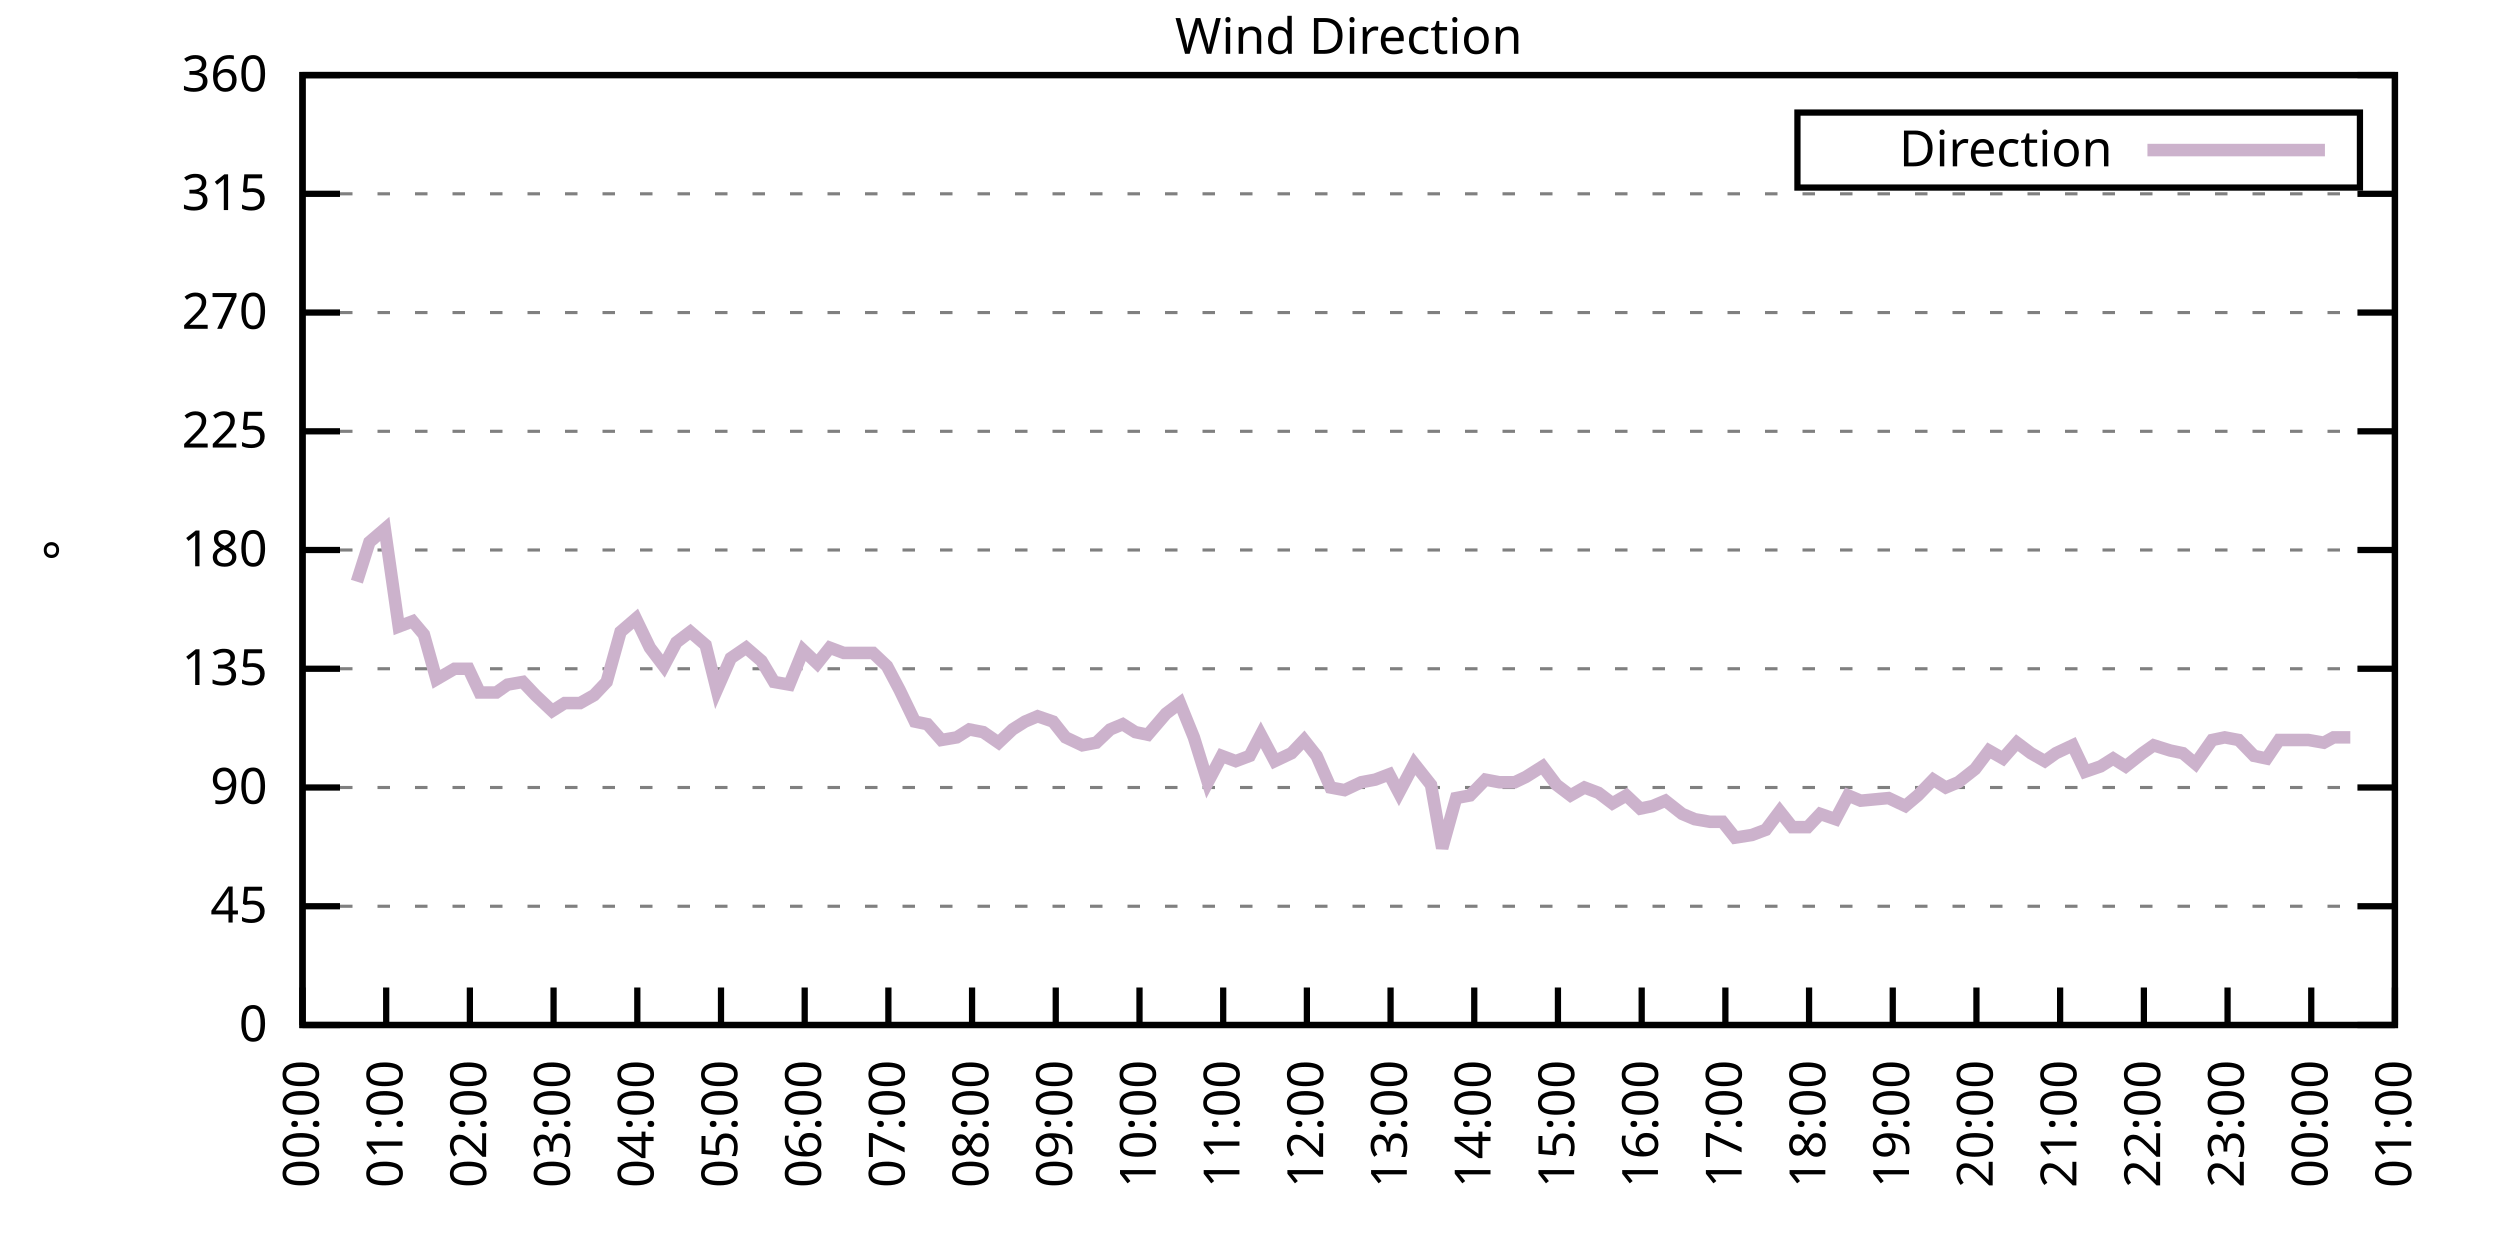
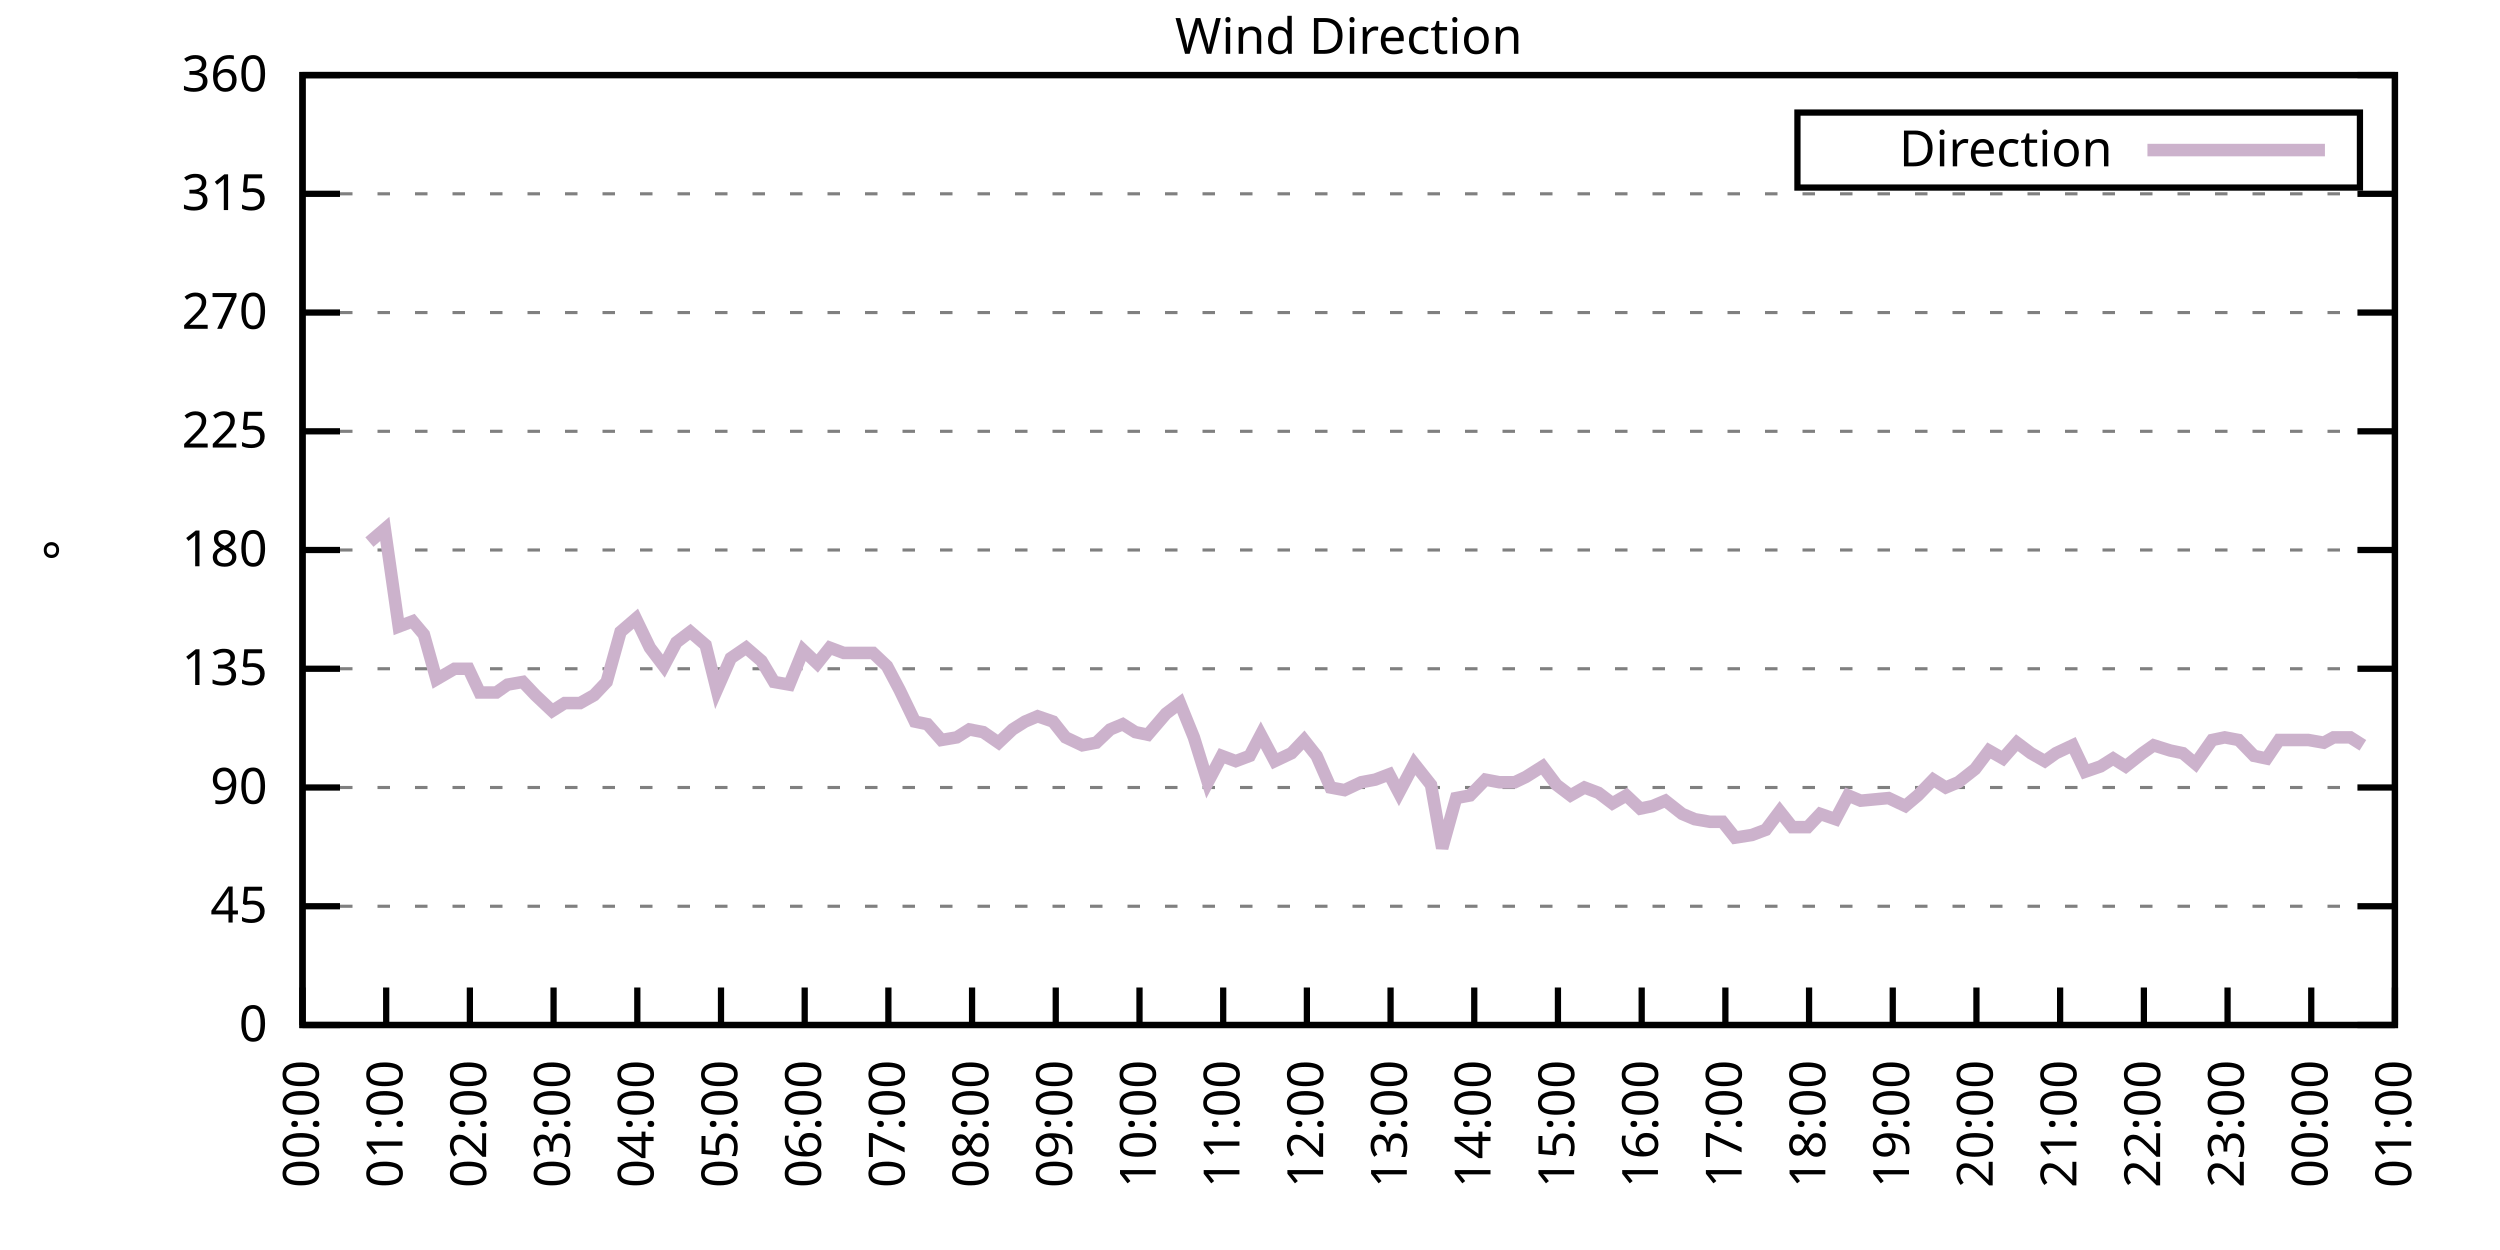
<svg xmlns="http://www.w3.org/2000/svg" xmlns:xlink="http://www.w3.org/1999/xlink" width="400" height="200" viewBox="0 0 400 200">
  <g id="gnuplot_canvas">
    <rect x="0" y="0" width="400" height="200" fill="none" />
    <defs>
      <circle id="gpDot" r="0.5" stroke-width="0.5" stroke="currentColor" />
      <path id="gpPt0" stroke-width="0.333" stroke="currentColor" d="M-1,0 h2 M0,-1 v2" />
      <path id="gpPt1" stroke-width="0.333" stroke="currentColor" d="M-1,-1 L1,1 M1,-1 L-1,1" />
      <path id="gpPt2" stroke-width="0.333" stroke="currentColor" d="M-1,0 L1,0 M0,-1 L0,1 M-1,-1 L1,1 M-1,1 L1,-1" />
      <rect id="gpPt3" stroke-width="0.333" stroke="currentColor" x="-1" y="-1" width="2" height="2" />
      <rect id="gpPt4" stroke-width="0.333" stroke="currentColor" fill="currentColor" x="-1" y="-1" width="2" height="2" />
      <circle id="gpPt5" stroke-width="0.333" stroke="currentColor" cx="0" cy="0" r="1" />
      <use xlink:href="#gpPt5" id="gpPt6" fill="currentColor" stroke="none" />
      <path id="gpPt7" stroke-width="0.333" stroke="currentColor" d="M0,-1.33 L-1.33,0.67 L1.33,0.67 z" />
      <use xlink:href="#gpPt7" id="gpPt8" fill="currentColor" stroke="none" />
      <use xlink:href="#gpPt7" id="gpPt9" stroke="currentColor" transform="rotate(180)" />
      <use xlink:href="#gpPt9" id="gpPt10" fill="currentColor" stroke="none" />
      <use xlink:href="#gpPt3" id="gpPt11" stroke="currentColor" transform="rotate(45)" />
      <use xlink:href="#gpPt11" id="gpPt12" fill="currentColor" stroke="none" />
      <path id="gpPt13" stroke-width="0.333" stroke="currentColor" d="M0,1.330 L1.265,0.411 L0.782,-1.067 L-0.782,-1.076 L-1.265,0.411 z" />
      <use xlink:href="#gpPt13" id="gpPt14" fill="currentColor" stroke="none" />
      <filter id="textbox" filterUnits="objectBoundingBox" x="0" y="0" height="1" width="1">
        <feFlood flood-color="white" flood-opacity="1" result="bgnd" />
        <feComposite in="SourceGraphic" in2="bgnd" operator="atop" />
      </filter>
      <filter id="greybox" filterUnits="objectBoundingBox" x="0" y="0" height="1" width="1">
        <feFlood flood-color="lightgrey" flood-opacity="1" result="grey" />
        <feComposite in="SourceGraphic" in2="grey" operator="atop" />
      </filter>
    </defs>
    <g fill="none" color="white" stroke="currentColor" stroke-width="1.00" stroke-linecap="butt" stroke-linejoin="miter">
</g>
    <g fill="none" color="black" stroke="currentColor" stroke-width="1.00" stroke-linecap="butt" stroke-linejoin="miter">
      <g stroke="none" shape-rendering="crispEdges">
        <polygon fill="rgb(255, 255, 255)" points="48.40,164.00 383.18,164.00 383.18,12.02 48.40,12.02 " />
      </g>
    </g>
    <g fill="none" color="black" stroke="currentColor" stroke-width="1.00" stroke-linecap="butt" stroke-linejoin="miter">
</g>
    <g fill="none" color="black" stroke="black" stroke-width="0.50" stroke-linecap="butt" stroke-linejoin="miter">
</g>
    <g fill="none" color="gray" stroke="currentColor" stroke-width="0.50" stroke-linecap="butt" stroke-linejoin="miter">
      <path stroke="gray" stroke-dasharray="2,4" class="gridline" d="M48.40,164.00 L383.19,164.00  " />
    </g>
    <g fill="none" color="gray" stroke="gray" stroke-width="1.00" stroke-linecap="butt" stroke-linejoin="miter">
</g>
    <g fill="none" color="black" stroke="currentColor" stroke-width="1.00" stroke-linecap="butt" stroke-linejoin="miter">
      <path stroke="black" d="M48.40,164.00 L54.40,164.00 M383.19,164.00 L377.19,164.00  " />
      <g transform="translate(42.80,166.60)" stroke="none" fill="black" font-family="Sans" font-size="8.00" text-anchor="end">
        <text>
          <tspan font-family="Sans"> 0</tspan>
        </text>
      </g>
    </g>
    <g fill="none" color="black" stroke="currentColor" stroke-width="1.00" stroke-linecap="butt" stroke-linejoin="miter">
</g>
    <g fill="none" color="black" stroke="black" stroke-width="0.50" stroke-linecap="butt" stroke-linejoin="miter">
</g>
    <g fill="none" color="gray" stroke="currentColor" stroke-width="0.50" stroke-linecap="butt" stroke-linejoin="miter">
      <path stroke="gray" stroke-dasharray="2,4" class="gridline" d="M48.40,145.00 L383.19,145.00  " />
    </g>
    <g fill="none" color="gray" stroke="gray" stroke-width="1.00" stroke-linecap="butt" stroke-linejoin="miter">
</g>
    <g fill="none" color="black" stroke="currentColor" stroke-width="1.00" stroke-linecap="butt" stroke-linejoin="miter">
      <path stroke="black" d="M48.40,145.00 L54.40,145.00 M383.19,145.00 L377.19,145.00  " />
      <g transform="translate(42.80,147.60)" stroke="none" fill="black" font-family="Sans" font-size="8.00" text-anchor="end">
        <text>
          <tspan font-family="Sans"> 45</tspan>
        </text>
      </g>
    </g>
    <g fill="none" color="black" stroke="currentColor" stroke-width="1.00" stroke-linecap="butt" stroke-linejoin="miter">
</g>
    <g fill="none" color="black" stroke="black" stroke-width="0.50" stroke-linecap="butt" stroke-linejoin="miter">
</g>
    <g fill="none" color="gray" stroke="currentColor" stroke-width="0.50" stroke-linecap="butt" stroke-linejoin="miter">
      <path stroke="gray" stroke-dasharray="2,4" class="gridline" d="M48.40,126.00 L383.19,126.00  " />
    </g>
    <g fill="none" color="gray" stroke="gray" stroke-width="1.00" stroke-linecap="butt" stroke-linejoin="miter">
</g>
    <g fill="none" color="black" stroke="currentColor" stroke-width="1.00" stroke-linecap="butt" stroke-linejoin="miter">
      <path stroke="black" d="M48.40,126.00 L54.40,126.00 M383.19,126.00 L377.19,126.00  " />
      <g transform="translate(42.80,128.60)" stroke="none" fill="black" font-family="Sans" font-size="8.00" text-anchor="end">
        <text>
          <tspan font-family="Sans"> 90</tspan>
        </text>
      </g>
    </g>
    <g fill="none" color="black" stroke="currentColor" stroke-width="1.00" stroke-linecap="butt" stroke-linejoin="miter">
</g>
    <g fill="none" color="black" stroke="black" stroke-width="0.50" stroke-linecap="butt" stroke-linejoin="miter">
</g>
    <g fill="none" color="gray" stroke="currentColor" stroke-width="0.50" stroke-linecap="butt" stroke-linejoin="miter">
      <path stroke="gray" stroke-dasharray="2,4" class="gridline" d="M48.40,107.00 L383.19,107.00  " />
    </g>
    <g fill="none" color="gray" stroke="gray" stroke-width="1.00" stroke-linecap="butt" stroke-linejoin="miter">
</g>
    <g fill="none" color="black" stroke="currentColor" stroke-width="1.00" stroke-linecap="butt" stroke-linejoin="miter">
      <path stroke="black" d="M48.40,107.00 L54.40,107.00 M383.19,107.00 L377.19,107.00  " />
      <g transform="translate(42.80,109.60)" stroke="none" fill="black" font-family="Sans" font-size="8.00" text-anchor="end">
        <text>
          <tspan font-family="Sans"> 135</tspan>
        </text>
      </g>
    </g>
    <g fill="none" color="black" stroke="currentColor" stroke-width="1.00" stroke-linecap="butt" stroke-linejoin="miter">
</g>
    <g fill="none" color="black" stroke="black" stroke-width="0.50" stroke-linecap="butt" stroke-linejoin="miter">
</g>
    <g fill="none" color="gray" stroke="currentColor" stroke-width="0.50" stroke-linecap="butt" stroke-linejoin="miter">
      <path stroke="gray" stroke-dasharray="2,4" class="gridline" d="M48.40,88.00 L383.19,88.00  " />
    </g>
    <g fill="none" color="gray" stroke="gray" stroke-width="1.00" stroke-linecap="butt" stroke-linejoin="miter">
</g>
    <g fill="none" color="black" stroke="currentColor" stroke-width="1.00" stroke-linecap="butt" stroke-linejoin="miter">
      <path stroke="black" d="M48.40,88.00 L54.40,88.00 M383.19,88.00 L377.19,88.00  " />
      <g transform="translate(42.80,90.60)" stroke="none" fill="black" font-family="Sans" font-size="8.00" text-anchor="end">
        <text>
          <tspan font-family="Sans"> 180</tspan>
        </text>
      </g>
    </g>
    <g fill="none" color="black" stroke="currentColor" stroke-width="1.00" stroke-linecap="butt" stroke-linejoin="miter">
</g>
    <g fill="none" color="black" stroke="black" stroke-width="0.50" stroke-linecap="butt" stroke-linejoin="miter">
</g>
    <g fill="none" color="gray" stroke="currentColor" stroke-width="0.50" stroke-linecap="butt" stroke-linejoin="miter">
      <path stroke="gray" stroke-dasharray="2,4" class="gridline" d="M48.40,69.01 L383.19,69.01  " />
    </g>
    <g fill="none" color="gray" stroke="gray" stroke-width="1.00" stroke-linecap="butt" stroke-linejoin="miter">
</g>
    <g fill="none" color="black" stroke="currentColor" stroke-width="1.00" stroke-linecap="butt" stroke-linejoin="miter">
      <path stroke="black" d="M48.40,69.01 L54.40,69.01 M383.19,69.01 L377.19,69.01  " />
      <g transform="translate(42.80,71.61)" stroke="none" fill="black" font-family="Sans" font-size="8.00" text-anchor="end">
        <text>
          <tspan font-family="Sans"> 225</tspan>
        </text>
      </g>
    </g>
    <g fill="none" color="black" stroke="currentColor" stroke-width="1.00" stroke-linecap="butt" stroke-linejoin="miter">
</g>
    <g fill="none" color="black" stroke="black" stroke-width="0.50" stroke-linecap="butt" stroke-linejoin="miter">
</g>
    <g fill="none" color="gray" stroke="currentColor" stroke-width="0.50" stroke-linecap="butt" stroke-linejoin="miter">
      <path stroke="gray" stroke-dasharray="2,4" class="gridline" d="M48.40,50.01 L383.19,50.01  " />
    </g>
    <g fill="none" color="gray" stroke="gray" stroke-width="1.00" stroke-linecap="butt" stroke-linejoin="miter">
</g>
    <g fill="none" color="black" stroke="currentColor" stroke-width="1.00" stroke-linecap="butt" stroke-linejoin="miter">
      <path stroke="black" d="M48.40,50.01 L54.40,50.01 M383.19,50.01 L377.19,50.01  " />
      <g transform="translate(42.80,52.61)" stroke="none" fill="black" font-family="Sans" font-size="8.00" text-anchor="end">
        <text>
          <tspan font-family="Sans"> 270</tspan>
        </text>
      </g>
    </g>
    <g fill="none" color="black" stroke="currentColor" stroke-width="1.00" stroke-linecap="butt" stroke-linejoin="miter">
</g>
    <g fill="none" color="black" stroke="black" stroke-width="0.50" stroke-linecap="butt" stroke-linejoin="miter">
</g>
    <g fill="none" color="gray" stroke="currentColor" stroke-width="0.50" stroke-linecap="butt" stroke-linejoin="miter">
      <path stroke="gray" stroke-dasharray="2,4" class="gridline" d="M48.40,31.01 L383.19,31.01  " />
    </g>
    <g fill="none" color="gray" stroke="gray" stroke-width="1.00" stroke-linecap="butt" stroke-linejoin="miter">
</g>
    <g fill="none" color="black" stroke="currentColor" stroke-width="1.00" stroke-linecap="butt" stroke-linejoin="miter">
      <path stroke="black" d="M48.40,31.01 L54.40,31.01 M383.19,31.01 L377.19,31.01  " />
      <g transform="translate(42.80,33.61)" stroke="none" fill="black" font-family="Sans" font-size="8.00" text-anchor="end">
        <text>
          <tspan font-family="Sans"> 315</tspan>
        </text>
      </g>
    </g>
    <g fill="none" color="black" stroke="currentColor" stroke-width="1.00" stroke-linecap="butt" stroke-linejoin="miter">
</g>
    <g fill="none" color="black" stroke="black" stroke-width="0.50" stroke-linecap="butt" stroke-linejoin="miter">
</g>
    <g fill="none" color="gray" stroke="currentColor" stroke-width="0.50" stroke-linecap="butt" stroke-linejoin="miter">
      <path stroke="gray" stroke-dasharray="2,4" class="gridline" d="M48.40,12.01 L383.19,12.01  " />
    </g>
    <g fill="none" color="gray" stroke="gray" stroke-width="1.00" stroke-linecap="butt" stroke-linejoin="miter">
</g>
    <g fill="none" color="black" stroke="currentColor" stroke-width="1.00" stroke-linecap="butt" stroke-linejoin="miter">
      <path stroke="black" d="M48.40,12.01 L54.40,12.01 M383.19,12.01 L377.19,12.01  " />
      <g transform="translate(42.80,14.61)" stroke="none" fill="black" font-family="Sans" font-size="8.00" text-anchor="end">
        <text>
          <tspan font-family="Sans"> 360</tspan>
        </text>
      </g>
    </g>
    <g fill="none" color="black" stroke="currentColor" stroke-width="1.00" stroke-linecap="butt" stroke-linejoin="miter">
      <path stroke="black" d="M48.40,164.00 L48.40,158.00  " />
      <g transform="translate(51.00,169.60) rotate(270.00)" stroke="none" fill="black" font-family="Sans" font-size="8.00" text-anchor="end">
        <text>
          <tspan font-family="Sans">00:00</tspan>
        </text>
      </g>
    </g>
    <g fill="none" color="black" stroke="currentColor" stroke-width="1.00" stroke-linecap="butt" stroke-linejoin="miter">
      <path stroke="black" d="M61.79,164.00 L61.79,158.00  " />
      <g transform="translate(64.39,169.60) rotate(270.00)" stroke="none" fill="black" font-family="Sans" font-size="8.00" text-anchor="end">
        <text>
          <tspan font-family="Sans">01:00</tspan>
        </text>
      </g>
    </g>
    <g fill="none" color="black" stroke="currentColor" stroke-width="1.00" stroke-linecap="butt" stroke-linejoin="miter">
      <path stroke="black" d="M75.18,164.00 L75.18,158.00  " />
      <g transform="translate(77.78,169.60) rotate(270.00)" stroke="none" fill="black" font-family="Sans" font-size="8.00" text-anchor="end">
        <text>
          <tspan font-family="Sans">02:00</tspan>
        </text>
      </g>
    </g>
    <g fill="none" color="black" stroke="currentColor" stroke-width="1.00" stroke-linecap="butt" stroke-linejoin="miter">
      <path stroke="black" d="M88.57,164.00 L88.57,158.00  " />
      <g transform="translate(91.17,169.60) rotate(270.00)" stroke="none" fill="black" font-family="Sans" font-size="8.00" text-anchor="end">
        <text>
          <tspan font-family="Sans">03:00</tspan>
        </text>
      </g>
    </g>
    <g fill="none" color="black" stroke="currentColor" stroke-width="1.00" stroke-linecap="butt" stroke-linejoin="miter">
      <path stroke="black" d="M101.97,164.00 L101.97,158.00  " />
      <g transform="translate(104.57,169.60) rotate(270.00)" stroke="none" fill="black" font-family="Sans" font-size="8.00" text-anchor="end">
        <text>
          <tspan font-family="Sans">04:00</tspan>
        </text>
      </g>
    </g>
    <g fill="none" color="black" stroke="currentColor" stroke-width="1.00" stroke-linecap="butt" stroke-linejoin="miter">
      <path stroke="black" d="M115.36,164.00 L115.36,158.00  " />
      <g transform="translate(117.96,169.60) rotate(270.00)" stroke="none" fill="black" font-family="Sans" font-size="8.00" text-anchor="end">
        <text>
          <tspan font-family="Sans">05:00</tspan>
        </text>
      </g>
    </g>
    <g fill="none" color="black" stroke="currentColor" stroke-width="1.00" stroke-linecap="butt" stroke-linejoin="miter">
      <path stroke="black" d="M128.75,164.00 L128.75,158.00  " />
      <g transform="translate(131.35,169.60) rotate(270.00)" stroke="none" fill="black" font-family="Sans" font-size="8.00" text-anchor="end">
        <text>
          <tspan font-family="Sans">06:00</tspan>
        </text>
      </g>
    </g>
    <g fill="none" color="black" stroke="currentColor" stroke-width="1.00" stroke-linecap="butt" stroke-linejoin="miter">
      <path stroke="black" d="M142.14,164.00 L142.14,158.00  " />
      <g transform="translate(144.74,169.60) rotate(270.00)" stroke="none" fill="black" font-family="Sans" font-size="8.00" text-anchor="end">
        <text>
          <tspan font-family="Sans">07:00</tspan>
        </text>
      </g>
    </g>
    <g fill="none" color="black" stroke="currentColor" stroke-width="1.00" stroke-linecap="butt" stroke-linejoin="miter">
      <path stroke="black" d="M155.53,164.00 L155.53,158.00  " />
      <g transform="translate(158.13,169.60) rotate(270.00)" stroke="none" fill="black" font-family="Sans" font-size="8.00" text-anchor="end">
        <text>
          <tspan font-family="Sans">08:00</tspan>
        </text>
      </g>
    </g>
    <g fill="none" color="black" stroke="currentColor" stroke-width="1.00" stroke-linecap="butt" stroke-linejoin="miter">
      <path stroke="black" d="M168.92,164.00 L168.92,158.00  " />
      <g transform="translate(171.52,169.60) rotate(270.00)" stroke="none" fill="black" font-family="Sans" font-size="8.00" text-anchor="end">
        <text>
          <tspan font-family="Sans">09:00</tspan>
        </text>
      </g>
    </g>
    <g fill="none" color="black" stroke="currentColor" stroke-width="1.00" stroke-linecap="butt" stroke-linejoin="miter">
      <path stroke="black" d="M182.32,164.00 L182.32,158.00  " />
      <g transform="translate(184.92,169.60) rotate(270.00)" stroke="none" fill="black" font-family="Sans" font-size="8.00" text-anchor="end">
        <text>
          <tspan font-family="Sans">10:00</tspan>
        </text>
      </g>
    </g>
    <g fill="none" color="black" stroke="currentColor" stroke-width="1.00" stroke-linecap="butt" stroke-linejoin="miter">
      <path stroke="black" d="M195.71,164.00 L195.71,158.00  " />
      <g transform="translate(198.31,169.60) rotate(270.00)" stroke="none" fill="black" font-family="Sans" font-size="8.00" text-anchor="end">
        <text>
          <tspan font-family="Sans">11:00</tspan>
        </text>
      </g>
    </g>
    <g fill="none" color="black" stroke="currentColor" stroke-width="1.00" stroke-linecap="butt" stroke-linejoin="miter">
      <path stroke="black" d="M209.10,164.00 L209.10,158.00  " />
      <g transform="translate(211.70,169.60) rotate(270.00)" stroke="none" fill="black" font-family="Sans" font-size="8.00" text-anchor="end">
        <text>
          <tspan font-family="Sans">12:00</tspan>
        </text>
      </g>
    </g>
    <g fill="none" color="black" stroke="currentColor" stroke-width="1.00" stroke-linecap="butt" stroke-linejoin="miter">
      <path stroke="black" d="M222.49,164.00 L222.49,158.00  " />
      <g transform="translate(225.09,169.60) rotate(270.00)" stroke="none" fill="black" font-family="Sans" font-size="8.00" text-anchor="end">
        <text>
          <tspan font-family="Sans">13:00</tspan>
        </text>
      </g>
    </g>
    <g fill="none" color="black" stroke="currentColor" stroke-width="1.00" stroke-linecap="butt" stroke-linejoin="miter">
      <path stroke="black" d="M235.88,164.00 L235.88,158.00  " />
      <g transform="translate(238.48,169.60) rotate(270.00)" stroke="none" fill="black" font-family="Sans" font-size="8.00" text-anchor="end">
        <text>
          <tspan font-family="Sans">14:00</tspan>
        </text>
      </g>
    </g>
    <g fill="none" color="black" stroke="currentColor" stroke-width="1.00" stroke-linecap="butt" stroke-linejoin="miter">
      <path stroke="black" d="M249.27,164.00 L249.27,158.00  " />
      <g transform="translate(251.87,169.60) rotate(270.00)" stroke="none" fill="black" font-family="Sans" font-size="8.00" text-anchor="end">
        <text>
          <tspan font-family="Sans">15:00</tspan>
        </text>
      </g>
    </g>
    <g fill="none" color="black" stroke="currentColor" stroke-width="1.00" stroke-linecap="butt" stroke-linejoin="miter">
      <path stroke="black" d="M262.67,164.00 L262.67,158.00  " />
      <g transform="translate(265.27,169.60) rotate(270.00)" stroke="none" fill="black" font-family="Sans" font-size="8.00" text-anchor="end">
        <text>
          <tspan font-family="Sans">16:00</tspan>
        </text>
      </g>
    </g>
    <g fill="none" color="black" stroke="currentColor" stroke-width="1.00" stroke-linecap="butt" stroke-linejoin="miter">
      <path stroke="black" d="M276.06,164.00 L276.06,158.00  " />
      <g transform="translate(278.66,169.60) rotate(270.00)" stroke="none" fill="black" font-family="Sans" font-size="8.00" text-anchor="end">
        <text>
          <tspan font-family="Sans">17:00</tspan>
        </text>
      </g>
    </g>
    <g fill="none" color="black" stroke="currentColor" stroke-width="1.00" stroke-linecap="butt" stroke-linejoin="miter">
      <path stroke="black" d="M289.45,164.00 L289.45,158.00  " />
      <g transform="translate(292.05,169.60) rotate(270.00)" stroke="none" fill="black" font-family="Sans" font-size="8.00" text-anchor="end">
        <text>
          <tspan font-family="Sans">18:00</tspan>
        </text>
      </g>
    </g>
    <g fill="none" color="black" stroke="currentColor" stroke-width="1.00" stroke-linecap="butt" stroke-linejoin="miter">
      <path stroke="black" d="M302.84,164.00 L302.84,158.00  " />
      <g transform="translate(305.44,169.60) rotate(270.00)" stroke="none" fill="black" font-family="Sans" font-size="8.00" text-anchor="end">
        <text>
          <tspan font-family="Sans">19:00</tspan>
        </text>
      </g>
    </g>
    <g fill="none" color="black" stroke="currentColor" stroke-width="1.00" stroke-linecap="butt" stroke-linejoin="miter">
      <path stroke="black" d="M316.23,164.00 L316.23,158.00  " />
      <g transform="translate(318.83,169.60) rotate(270.00)" stroke="none" fill="black" font-family="Sans" font-size="8.00" text-anchor="end">
        <text>
          <tspan font-family="Sans">20:00</tspan>
        </text>
      </g>
    </g>
    <g fill="none" color="black" stroke="currentColor" stroke-width="1.00" stroke-linecap="butt" stroke-linejoin="miter">
      <path stroke="black" d="M329.62,164.00 L329.62,158.00  " />
      <g transform="translate(332.22,169.60) rotate(270.00)" stroke="none" fill="black" font-family="Sans" font-size="8.00" text-anchor="end">
        <text>
          <tspan font-family="Sans">21:00</tspan>
        </text>
      </g>
    </g>
    <g fill="none" color="black" stroke="currentColor" stroke-width="1.00" stroke-linecap="butt" stroke-linejoin="miter">
      <path stroke="black" d="M343.02,164.00 L343.02,158.00  " />
      <g transform="translate(345.62,169.60) rotate(270.00)" stroke="none" fill="black" font-family="Sans" font-size="8.00" text-anchor="end">
        <text>
          <tspan font-family="Sans">22:00</tspan>
        </text>
      </g>
    </g>
    <g fill="none" color="black" stroke="currentColor" stroke-width="1.00" stroke-linecap="butt" stroke-linejoin="miter">
      <path stroke="black" d="M356.41,164.00 L356.41,158.00  " />
      <g transform="translate(359.01,169.60) rotate(270.00)" stroke="none" fill="black" font-family="Sans" font-size="8.00" text-anchor="end">
        <text>
          <tspan font-family="Sans">23:00</tspan>
        </text>
      </g>
    </g>
    <g fill="none" color="black" stroke="currentColor" stroke-width="1.00" stroke-linecap="butt" stroke-linejoin="miter">
      <path stroke="black" d="M369.80,164.00 L369.80,158.00  " />
      <g transform="translate(372.40,169.60) rotate(270.00)" stroke="none" fill="black" font-family="Sans" font-size="8.00" text-anchor="end">
        <text>
          <tspan font-family="Sans">00:00</tspan>
        </text>
      </g>
    </g>
    <g fill="none" color="black" stroke="currentColor" stroke-width="1.00" stroke-linecap="butt" stroke-linejoin="miter">
      <path stroke="black" d="M383.19,164.00 L383.19,158.00  " />
      <g transform="translate(385.79,169.60) rotate(270.00)" stroke="none" fill="black" font-family="Sans" font-size="8.00" text-anchor="end">
        <text>
          <tspan font-family="Sans">01:00</tspan>
        </text>
      </g>
    </g>
    <g fill="none" color="black" stroke="currentColor" stroke-width="1.00" stroke-linecap="butt" stroke-linejoin="miter">
</g>
    <g fill="none" color="black" stroke="currentColor" stroke-width="1.00" stroke-linecap="butt" stroke-linejoin="miter">
      <path stroke="black" d="M48.40,12.01 L48.40,164.00 L383.19,164.00 L383.19,12.01 L48.40,12.01 Z  " />
    </g>
    <g fill="none" color="black" stroke="currentColor" stroke-width="1.00" stroke-linecap="butt" stroke-linejoin="miter">
</g>
    <g fill="none" color="black" stroke="currentColor" stroke-width="1.00" stroke-linecap="butt" stroke-linejoin="miter">
      <path stroke="black" d="M287.59,30.01 L287.59,18.01 L377.59,18.01 L377.59,30.01 L287.59,30.01 Z  " />
    </g>
    <g id="Wind_direction_plot_1">
      <g fill="none" color="white" stroke="black" stroke-width="2.00" stroke-linecap="butt" stroke-linejoin="miter">
</g>
      <g fill="none" color="black" stroke="currentColor" stroke-width="2.00" stroke-linecap="butt" stroke-linejoin="miter">
        <g transform="translate(337.99,26.61)" stroke="none" fill="black" font-family="Sans" font-size="8.00" text-anchor="end">
          <text>
            <tspan font-family="Sans">Direction</tspan>
          </text>
        </g>
      </g>
      <g fill="none" color="black" stroke="currentColor" stroke-width="2.00" stroke-linecap="butt" stroke-linejoin="miter">
-         <path stroke="rgb(204, 178, 204)" d="M343.59,24.01 L371.99,24.01 M57.10,93.07 L59.11,86.74 L61.57,84.63 L63.80,100.25 L66.03,99.40 L67.82,101.52   L69.83,108.69 L72.73,107.00 L74.96,107.00 L76.75,110.80 L79.42,110.80 L81.21,109.54 L83.66,109.11 L85.67,111.23   L88.35,113.76 L90.36,112.49 L92.82,112.49 L95.05,111.23 L97.06,109.11 L99.29,101.09 L101.74,98.98 L103.98,103.63   L106.21,106.58 L108.22,102.78 L110.45,101.09 L112.90,103.20 L114.69,110.38 L116.92,105.31 L119.38,103.63 L121.83,105.74   L123.84,109.11 L126.29,109.54 L128.53,104.05 L130.76,106.16 L132.77,103.63 L135.00,104.47 L137.01,104.47 L139.69,104.47   L141.92,106.58 L143.93,110.38 L146.38,115.45 L148.39,115.87 L150.62,118.40 L153.08,117.98 L155.09,116.71 L157.32,117.14   L159.77,118.83 L162.01,116.71 L164.01,115.45 L166.02,114.60 L168.48,115.45 L170.49,117.98 L173.17,119.25 L175.40,118.83   L177.63,116.71 L179.64,115.87 L181.65,117.14 L183.66,117.56 L186.56,114.18 L188.79,112.49 L191.02,117.98 L193.25,125.16   L195.48,120.94 L197.72,121.78 L199.95,120.94 L201.73,117.56 L203.97,121.78 L206.64,120.51 L208.65,118.40 L210.66,120.94   L212.89,126.00 L215.13,126.42 L217.80,125.16 L220.04,124.74 L222.27,123.89 L223.83,126.85 L226.29,122.20 L228.96,125.58   L230.75,135.71 L232.98,127.69 L235.21,127.27 L237.67,124.74 L239.90,125.16 L242.36,125.16 L244.14,124.31 L246.82,122.62   L249.05,125.58 L251.28,127.27 L253.51,126.00 L255.75,126.85 L257.98,128.54 L260.21,127.27 L262.44,129.38 L264.45,128.96   L266.46,128.11 L269.14,130.22 L271.15,131.07 L273.60,131.49 L275.61,131.49 L277.62,134.02 L280.30,133.60 L282.53,132.76   L284.76,129.80 L286.77,132.34 L289.23,132.34 L291.23,130.22 L293.69,131.07 L295.70,127.27 L297.71,128.11 L302.17,127.69   L304.85,128.96 L306.86,127.27 L309.31,124.74 L311.32,126.00 L313.33,125.16 L316.01,123.05 L318.24,120.09 L320.47,121.36   L322.70,118.83 L324.94,120.51 L327.17,121.78 L328.95,120.51 L331.63,119.25 L333.64,123.47 L336.10,122.62 L338.10,121.36   L340.11,122.62 L342.79,120.51 L344.58,119.25 L347.26,120.09 L349.26,120.51 L351.27,122.20 L353.95,118.40 L355.96,117.98   L358.19,118.40 L360.65,120.94 L362.66,121.36 L364.66,118.40 L367.34,118.40 L369.35,118.40 L371.81,118.83 L373.37,117.98   L376.05,117.98  " />
+         <path stroke="rgb(204, 178, 204)" d="M343.59,24.01 L371.99,24.01 M59.11,86.74 L61.57,84.63 L63.80,100.25 L66.03,99.40 L67.82,101.52 L69.83,108.69   L72.73,107.00 L74.96,107.00 L76.75,110.80 L79.42,110.80 L81.21,109.54 L83.66,109.11 L85.67,111.23 L88.35,113.76   L90.36,112.49 L92.82,112.49 L95.05,111.23 L97.06,109.11 L99.29,101.09 L101.74,98.98 L103.98,103.63 L106.21,106.58   L108.22,102.78 L110.45,101.09 L112.90,103.20 L114.69,110.38 L116.92,105.31 L119.38,103.63 L121.83,105.74 L123.84,109.11   L126.29,109.54 L128.53,104.05 L130.76,106.16 L132.77,103.63 L135.00,104.47 L137.01,104.47 L139.69,104.47 L141.92,106.58   L143.93,110.38 L146.38,115.45 L148.39,115.87 L150.62,118.40 L153.08,117.98 L155.09,116.71 L157.32,117.14 L159.77,118.83   L162.01,116.71 L164.01,115.45 L166.02,114.60 L168.48,115.45 L170.49,117.98 L173.17,119.25 L175.40,118.83 L177.63,116.71   L179.64,115.87 L181.65,117.14 L183.66,117.56 L186.56,114.18 L188.79,112.49 L191.02,117.98 L193.25,125.16 L195.48,120.94   L197.72,121.78 L199.95,120.94 L201.73,117.56 L203.97,121.78 L206.64,120.51 L208.65,118.40 L210.66,120.94 L212.89,126.00   L215.13,126.42 L217.80,125.16 L220.04,124.74 L222.27,123.89 L223.83,126.85 L226.29,122.20 L228.96,125.58 L230.75,135.71   L232.98,127.69 L235.21,127.27 L237.67,124.74 L239.90,125.16 L242.36,125.16 L244.14,124.31 L246.82,122.62 L249.05,125.58   L251.28,127.27 L253.51,126.00 L255.75,126.85 L257.98,128.54 L260.21,127.27 L262.44,129.38 L264.45,128.96 L266.46,128.11   L269.14,130.22 L271.15,131.07 L273.60,131.49 L275.61,131.49 L277.62,134.02 L280.30,133.60 L282.53,132.76 L284.76,129.80   L286.77,132.34 L289.23,132.34 L291.23,130.22 L293.69,131.07 L295.70,127.27 L297.71,128.11 L302.17,127.69 L304.85,128.96   L306.86,127.27 L309.31,124.74 L311.32,126.00 L313.33,125.16 L316.01,123.05 L318.24,120.09 L320.47,121.36 L322.70,118.83   L324.94,120.51 L327.17,121.78 L328.95,120.51 L331.63,119.25 L333.64,123.47 L336.10,122.62 L338.10,121.36 L340.11,122.62   L342.79,120.51 L344.58,119.25 L347.26,120.09 L349.26,120.51 L351.27,122.20 L353.95,118.40 L355.96,117.98 L358.19,118.40   L360.65,120.94 L362.66,121.36 L364.66,118.40 L367.34,118.40 L369.35,118.40 L371.81,118.83 L373.37,117.98 L376.05,117.98   L378.06,119.25  " />
      </g>
    </g>
    <g fill="none" color="black" stroke="currentColor" stroke-width="2.00" stroke-linecap="butt" stroke-linejoin="miter">
</g>
    <g fill="none" color="black" stroke="black" stroke-width="1.00" stroke-linecap="butt" stroke-linejoin="miter">
</g>
    <g fill="none" color="black" stroke="currentColor" stroke-width="1.00" stroke-linecap="butt" stroke-linejoin="miter">
      <path stroke="black" d="M48.40,12.01 L48.40,164.00 L383.19,164.00 L383.19,12.01 L48.40,12.01 Z  " />
      <g transform="translate(12.80,88.01) rotate(270.00)" stroke="none" fill="black" font-family="Sans" font-size="8.00" text-anchor="middle">
        <text>
          <tspan font-family="Sans">°</tspan>
        </text>
      </g>
    </g>
    <g fill="none" color="black" stroke="currentColor" stroke-width="1.00" stroke-linecap="butt" stroke-linejoin="miter">
</g>
    <g fill="none" color="black" stroke="currentColor" stroke-width="1.00" stroke-linecap="butt" stroke-linejoin="miter">
      <g transform="translate(215.79,8.61)" stroke="none" fill="black" font-family="Sans" font-size="8.00" text-anchor="middle">
        <text>
          <tspan font-family="Sans">Wind Direction</tspan>
        </text>
      </g>
    </g>
    <g fill="none" color="black" stroke="currentColor" stroke-width="1.00" stroke-linecap="butt" stroke-linejoin="miter">
</g>
  </g>
</svg>
